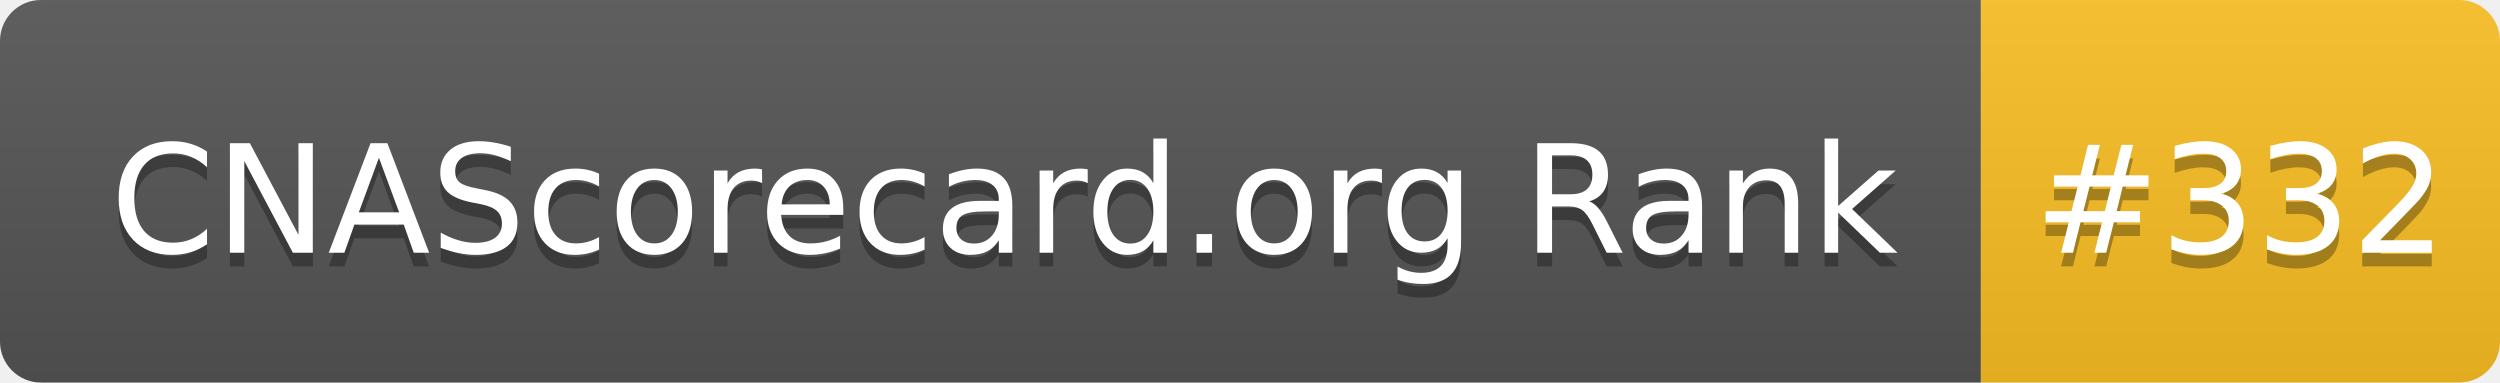
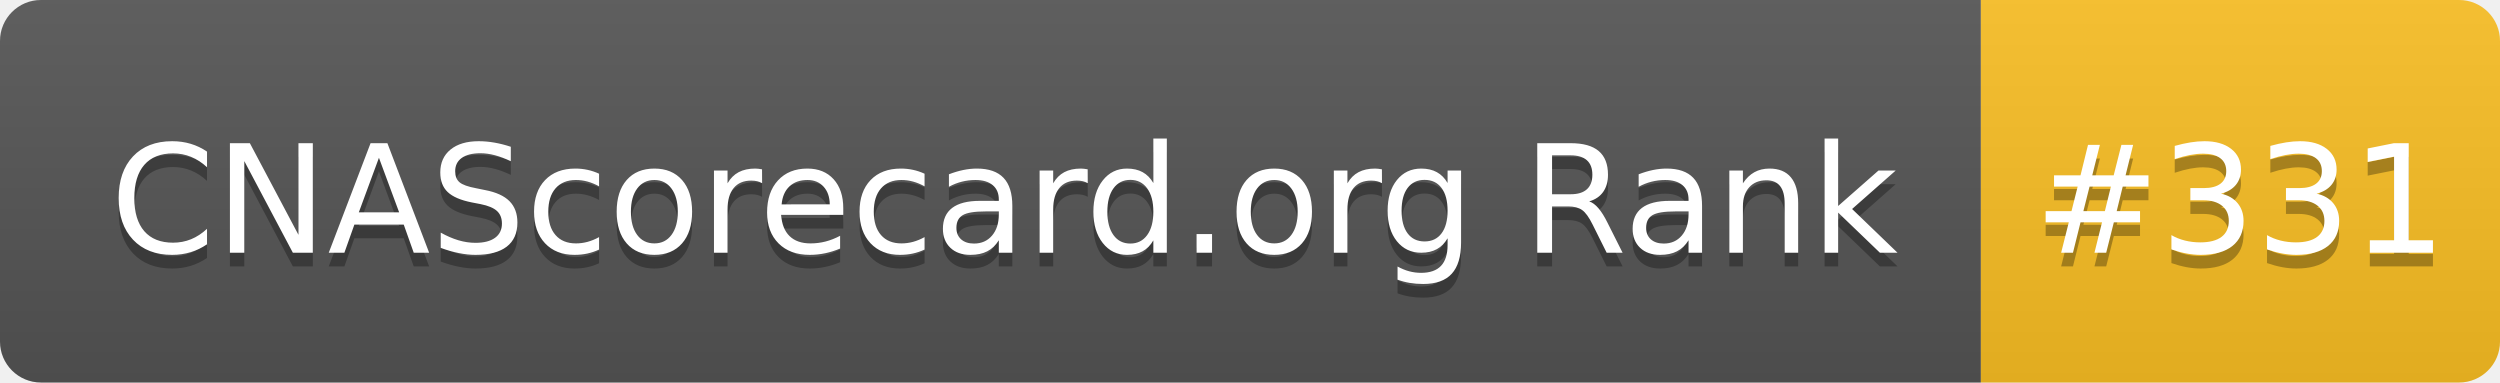
- <svg xmlns="http://www.w3.org/2000/svg" width="183" height="28" role="img" aria-label="CNAScorecard.org Rank: #332">
+ <svg xmlns="http://www.w3.org/2000/svg" width="183" height="28" role="img" aria-label="CNAScorecard.org Rank: #331">
  <linearGradient id="s" x2="0" y2="100%">
    <stop offset="0" stop-color="#bbb" stop-opacity=".1" />
    <stop offset="1" stop-opacity=".1" />
  </linearGradient>
  <clipPath id="r">
    <rect width="183" height="28" rx="3" fill="#fff" />
  </clipPath>
  <g clip-path="url(#r)">
    <rect width="145" height="28" fill="#555" />
    <rect x="145" width="38" height="28" fill="#FBBF24" />
    <rect width="183" height="28" fill="url(#s)" />
  </g>
  <g fill="#fff" text-anchor="middle" font-family="Verdana,Geneva,DejaVu Sans,sans-serif" text-rendering="geometricPrecision" font-size="110">
    <text aria-hidden="true" x="735" y="195" fill="#010101" fill-opacity=".3" transform="scale(.1)" textLength="1350">CNAScorecard.org Rank</text>
    <text x="735" y="185" transform="scale(.1)" fill="#fff" textLength="1350">CNAScorecard.org Rank</text>
-     <text aria-hidden="true" x="1640" y="195" fill="#010101" fill-opacity=".3" transform="scale(.1)" textLength="280">#332</text>
-     <text x="1640" y="185" transform="scale(.1)" fill="#fff" textLength="280">#332</text>
+     <text aria-hidden="true" x="1640" y="195" fill="#010101" fill-opacity=".3" transform="scale(.1)" textLength="280">#331</text>
+     <text x="1640" y="185" transform="scale(.1)" fill="#fff" textLength="280">#331</text>
  </g>
</svg>
